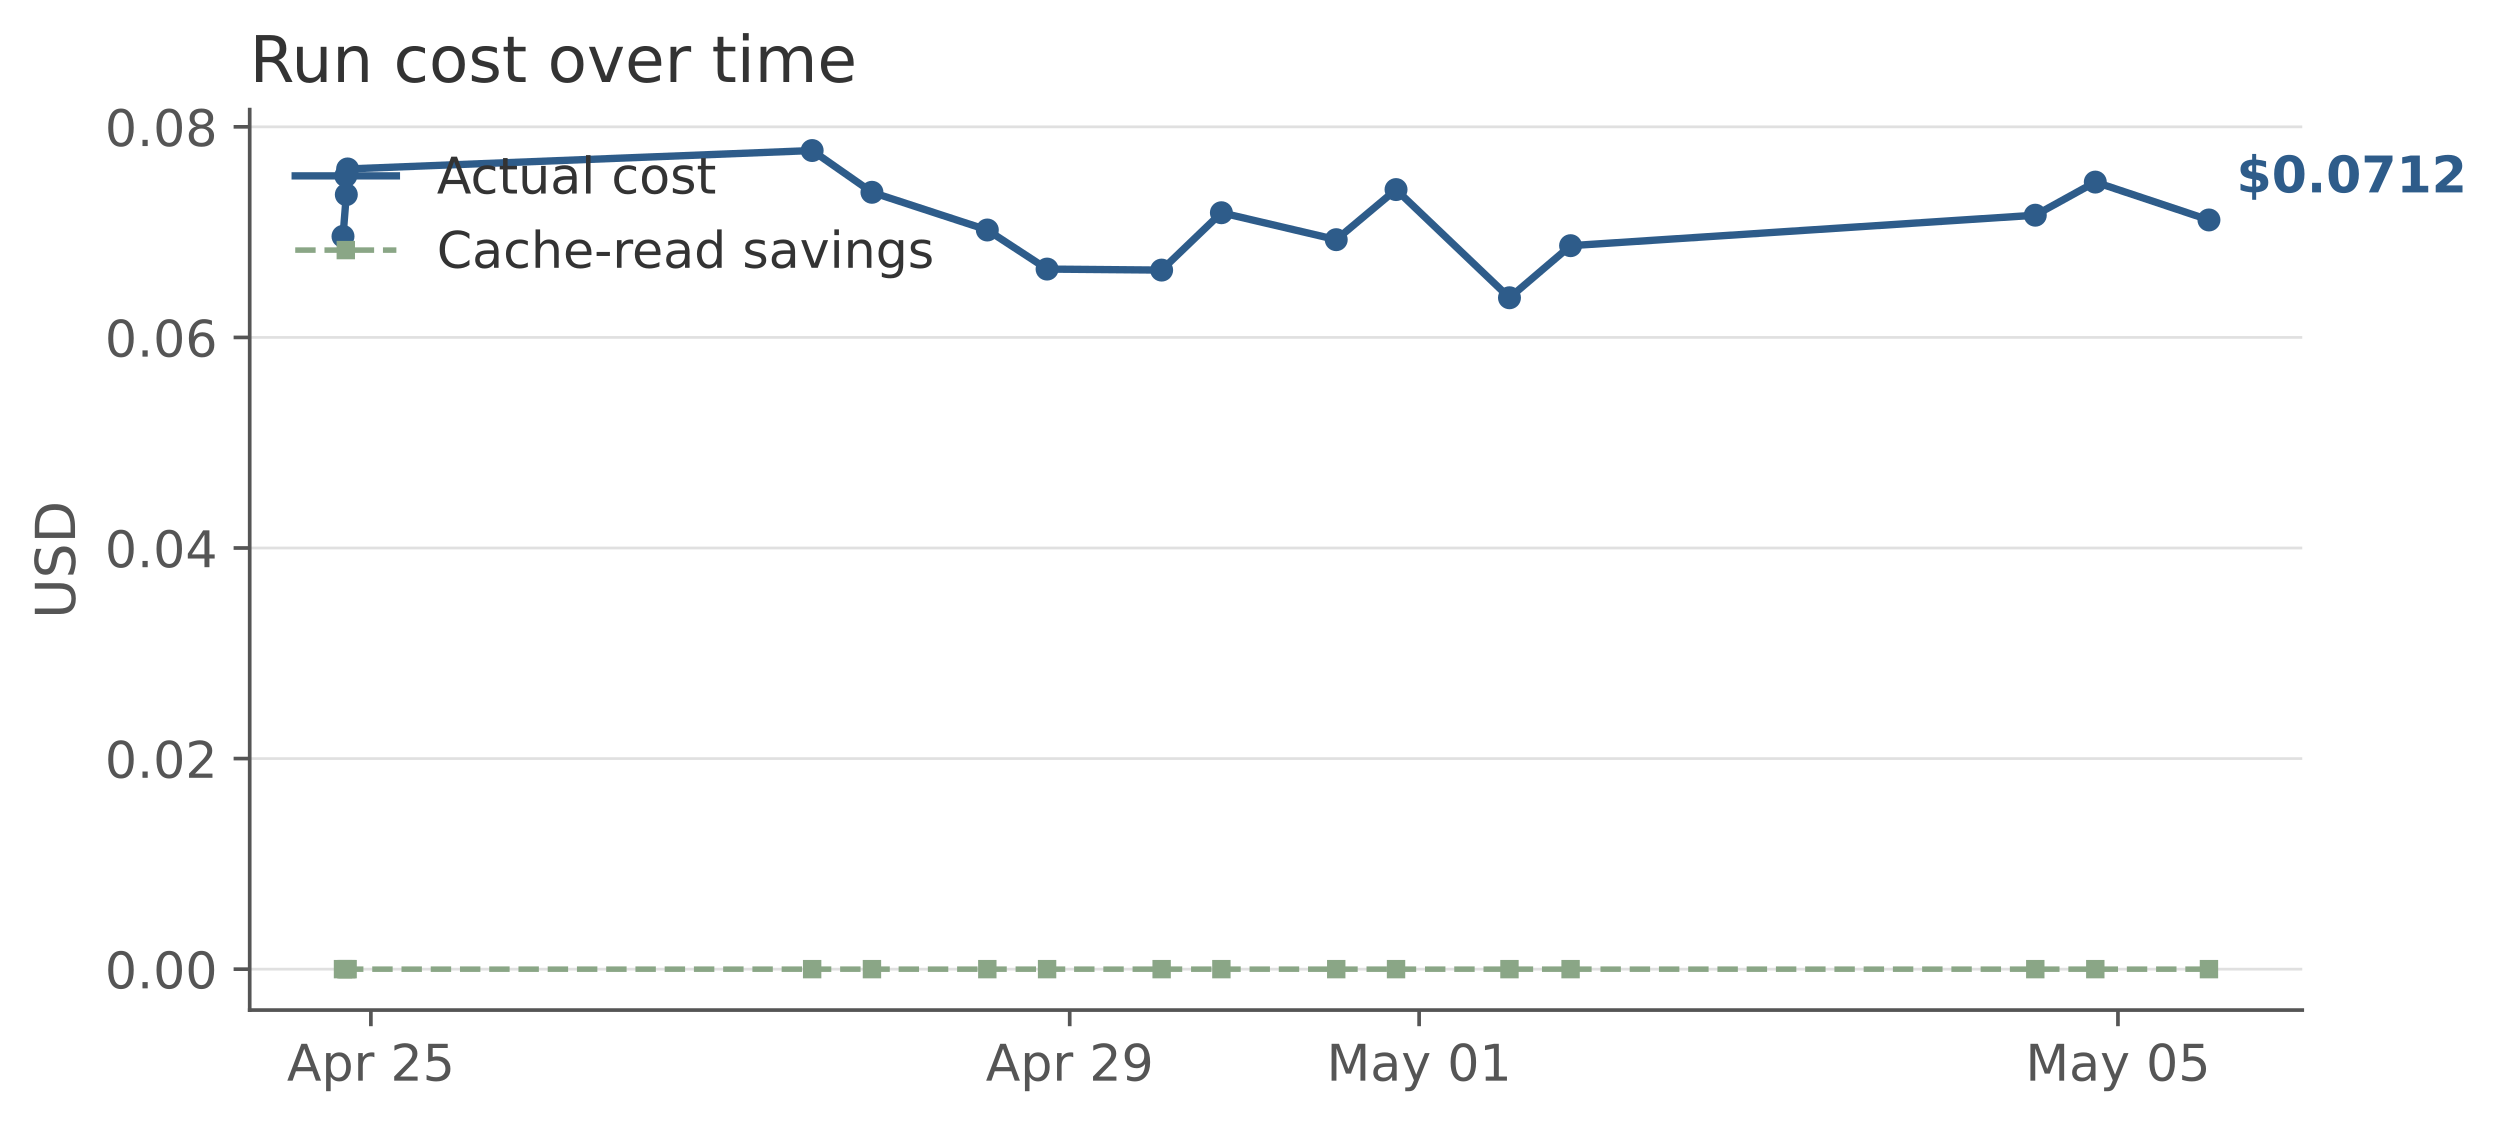
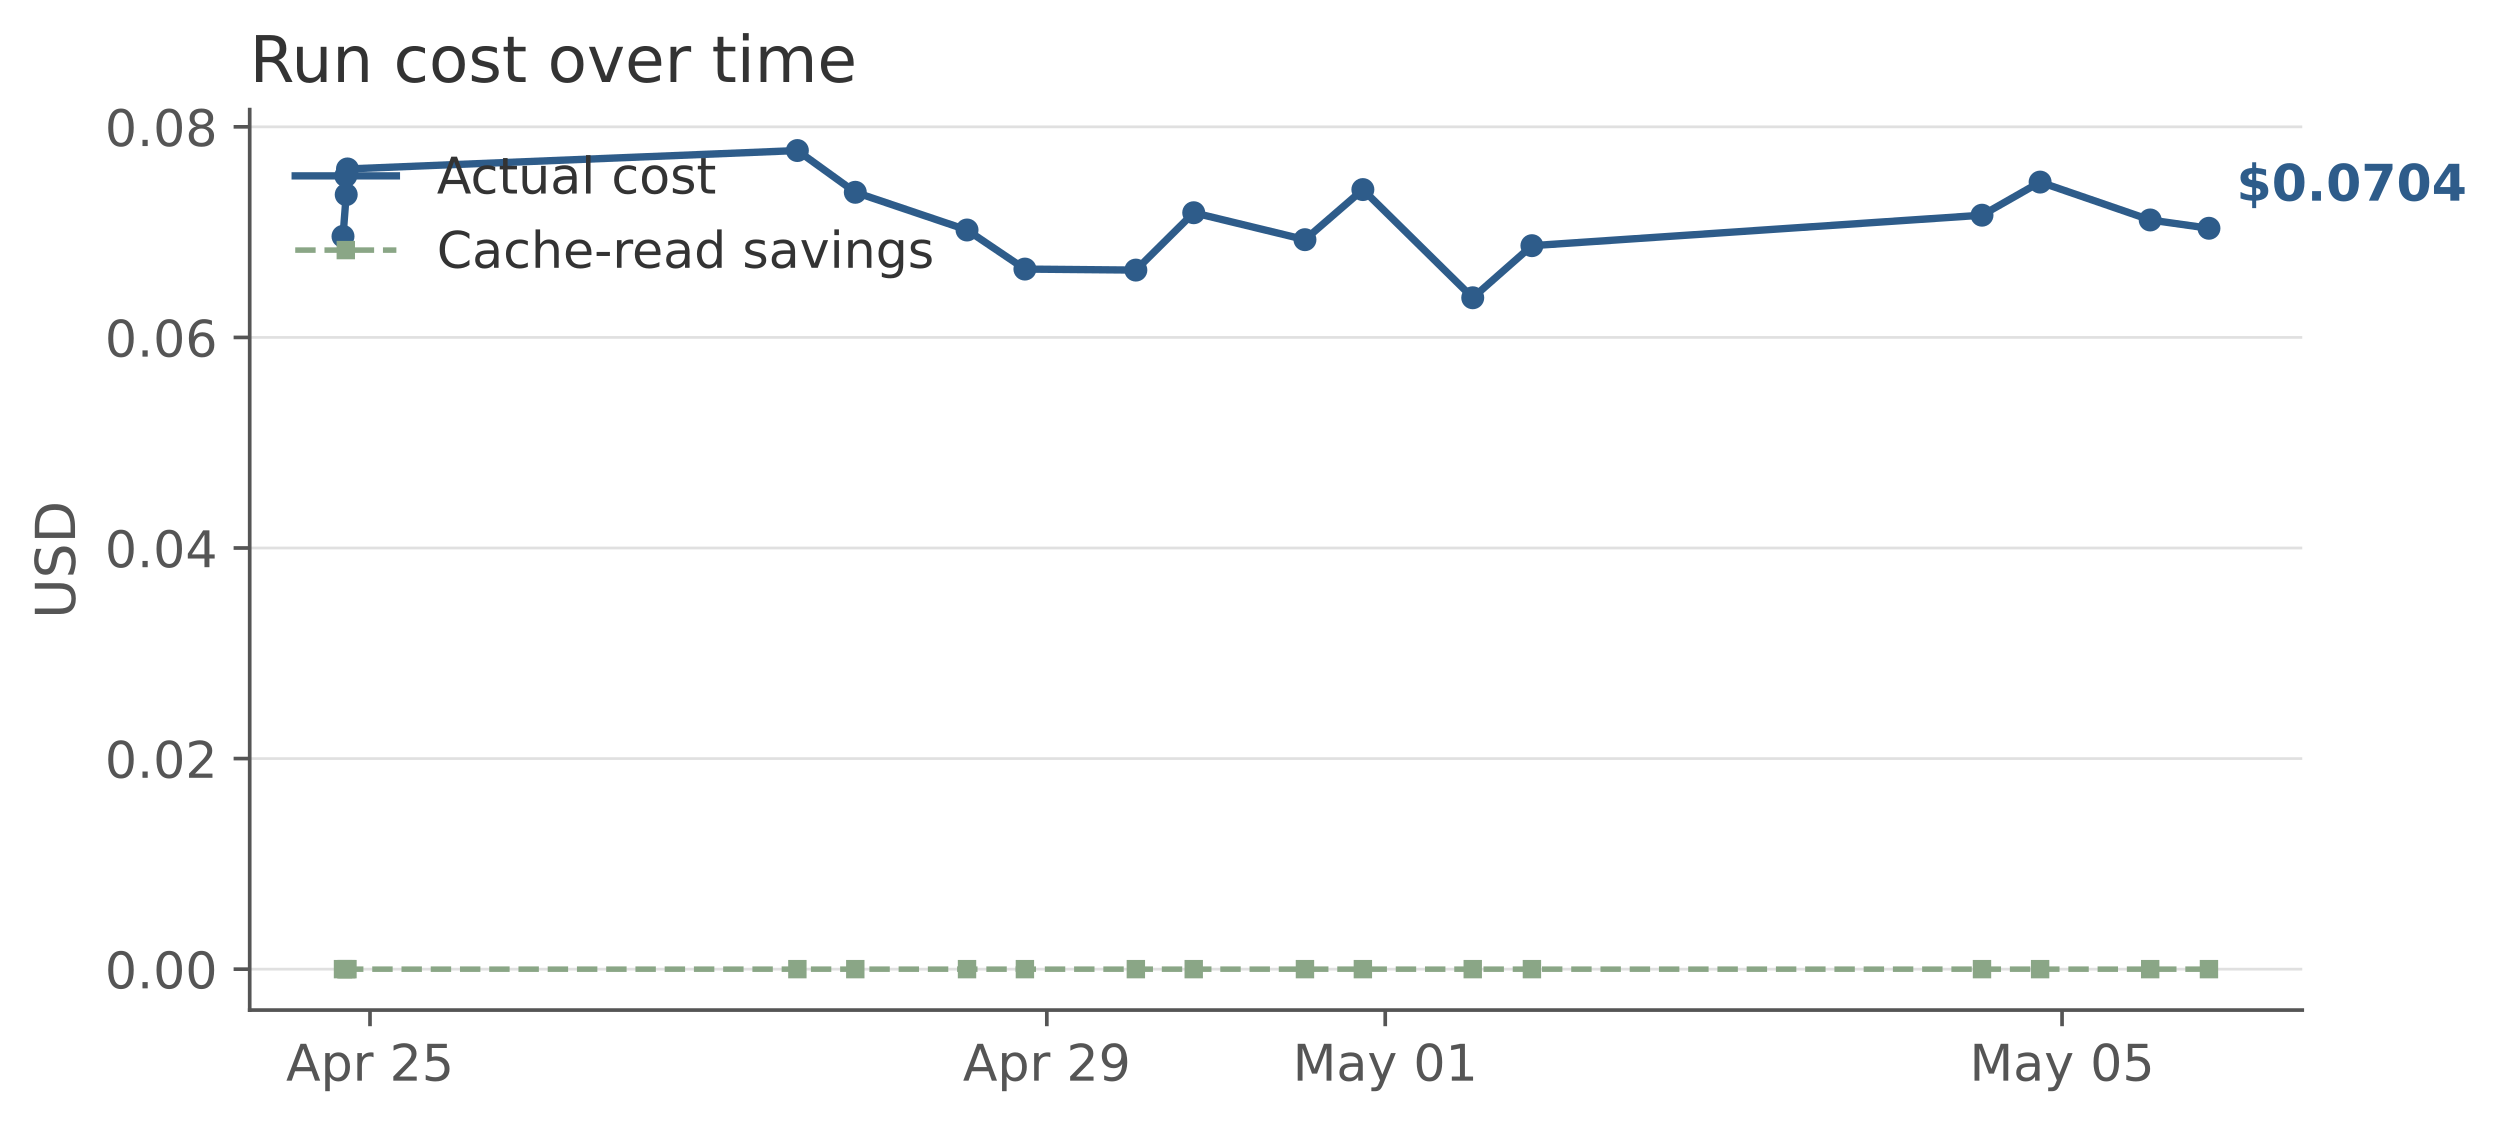
<svg xmlns="http://www.w3.org/2000/svg" xmlns:xlink="http://www.w3.org/1999/xlink" width="543.715pt" height="244.524pt" viewBox="0 0 543.715 244.524" version="1.1">
  <defs>
    <style type="text/css">*{stroke-linejoin: round; stroke-linecap: butt}</style>
  </defs>
  <g id="figure_1">
    <g id="patch_1">
      <path d="M 0 244.524  L 543.715 244.524  L 543.715 0  L 0 0  L 0 244.524  z " style="fill: none; opacity: 0" />
    </g>
    <g id="axes_1">
      <g id="patch_2">
        <path d="M 54.306 219.678  L 500.706 219.678  L 500.706 23.838  L 54.306 23.838  L 54.306 219.678  z " style="fill: none" />
      </g>
      <g id="matplotlib.axis_1">
        <g id="xtick_1">
          <g id="line2d_1">
            <defs>
-               <path id="m49099bdf4f" d="M 0 0  L 0 3.5  " style="stroke: #555555; stroke-width: 0.8" />
+               <path id="mb5773cd882" d="M 0 0  L 0 3.5  " style="stroke: #555555; stroke-width: 0.8" />
            </defs>
            <g>
-               <use xlink:href="#m49099bdf4f" x="80.662" y="219.678" style="fill: #555555; stroke: #555555; stroke-width: 0.8" />
+               <use xlink:href="#mb5773cd882" x="80.471" y="219.678" style="fill: #555555; stroke: #555555; stroke-width: 0.8" />
            </g>
          </g>
          <g id="text_1">
-             <g style="fill: #555555" transform="translate(62.40003 235.0361) scale(0.11 -0.11)">
+             <g style="fill: #555555" transform="translate(62.20903 235.0361) scale(0.11 -0.11)">
              <defs>
                <path id="DejaVuSans-41" d="M 2188 4044  L 1331 1722  L 3047 1722  L 2188 4044  z M 1831 4666  L 2547 4666  L 4325 0  L 3669 0  L 3244 1197  L 1141 1197  L 716 0  L 50 0  L 1831 4666  z " transform="scale(0.015625)" />
                <path id="DejaVuSans-70" d="M 1159 525  L 1159 -1331  L 581 -1331  L 581 3500  L 1159 3500  L 1159 2969  Q 1341 3281 1617 3432  Q 1894 3584 2278 3584  Q 2916 3584 3314 3078  Q 3713 2572 3713 1747  Q 3713 922 3314 415  Q 2916 -91 2278 -91  Q 1894 -91 1617 61  Q 1341 213 1159 525  z M 3116 1747  Q 3116 2381 2855 2742  Q 2594 3103 2138 3103  Q 1681 3103 1420 2742  Q 1159 2381 1159 1747  Q 1159 1113 1420 752  Q 1681 391 2138 391  Q 2594 391 2855 752  Q 3116 1113 3116 1747  z " transform="scale(0.015625)" />
                <path id="DejaVuSans-72" d="M 2631 2963  Q 2534 3019 2420 3045  Q 2306 3072 2169 3072  Q 1681 3072 1420 2755  Q 1159 2438 1159 1844  L 1159 0  L 581 0  L 581 3500  L 1159 3500  L 1159 2956  Q 1341 3275 1631 3429  Q 1922 3584 2338 3584  Q 2397 3584 2469 3576  Q 2541 3569 2628 3553  L 2631 2963  z " transform="scale(0.015625)" />
                <path id="DejaVuSans-20" transform="scale(0.015625)" />
                <path id="DejaVuSans-32" d="M 1228 531  L 3431 531  L 3431 0  L 469 0  L 469 531  Q 828 903 1448 1529  Q 2069 2156 2228 2338  Q 2531 2678 2651 2914  Q 2772 3150 2772 3378  Q 2772 3750 2511 3984  Q 2250 4219 1831 4219  Q 1534 4219 1204 4116  Q 875 4013 500 3803  L 500 4441  Q 881 4594 1212 4672  Q 1544 4750 1819 4750  Q 2544 4750 2975 4387  Q 3406 4025 3406 3419  Q 3406 3131 3298 2873  Q 3191 2616 2906 2266  Q 2828 2175 2409 1742  Q 1991 1309 1228 531  z " transform="scale(0.015625)" />
                <path id="DejaVuSans-35" d="M 691 4666  L 3169 4666  L 3169 4134  L 1269 4134  L 1269 2991  Q 1406 3038 1543 3061  Q 1681 3084 1819 3084  Q 2600 3084 3056 2656  Q 3513 2228 3513 1497  Q 3513 744 3044 326  Q 2575 -91 1722 -91  Q 1428 -91 1123 -41  Q 819 9 494 109  L 494 744  Q 775 591 1075 516  Q 1375 441 1709 441  Q 2250 441 2565 725  Q 2881 1009 2881 1497  Q 2881 1984 2565 2268  Q 2250 2553 1709 2553  Q 1456 2553 1204 2497  Q 953 2441 691 2322  L 691 4666  z " transform="scale(0.015625)" />
              </defs>
              <use xlink:href="#DejaVuSans-41" />
              <use xlink:href="#DejaVuSans-70" transform="translate(68.4082 0)" />
              <use xlink:href="#DejaVuSans-72" transform="translate(131.8848 0)" />
              <use xlink:href="#DejaVuSans-20" transform="translate(172.998 0)" />
              <use xlink:href="#DejaVuSans-32" transform="translate(204.7852 0)" />
              <use xlink:href="#DejaVuSans-35" transform="translate(268.4082 0)" />
            </g>
          </g>
        </g>
        <g id="xtick_2">
          <g id="line2d_2">
            <g>
-               <use xlink:href="#m49099bdf4f" x="232.647" y="219.678" style="fill: #555555; stroke: #555555; stroke-width: 0.8" />
+               <use xlink:href="#mb5773cd882" x="227.67" y="219.678" style="fill: #555555; stroke: #555555; stroke-width: 0.8" />
            </g>
          </g>
          <g id="text_2">
-             <g style="fill: #555555" transform="translate(214.3854 235.0361) scale(0.11 -0.11)">
+             <g style="fill: #555555" transform="translate(209.408 235.0361) scale(0.11 -0.11)">
              <defs>
                <path id="DejaVuSans-39" d="M 703 97  L 703 672  Q 941 559 1184 500  Q 1428 441 1663 441  Q 2288 441 2617 861  Q 2947 1281 2994 2138  Q 2813 1869 2534 1725  Q 2256 1581 1919 1581  Q 1219 1581 811 2004  Q 403 2428 403 3163  Q 403 3881 828 4315  Q 1253 4750 1959 4750  Q 2769 4750 3195 4129  Q 3622 3509 3622 2328  Q 3622 1225 3098 567  Q 2575 -91 1691 -91  Q 1453 -91 1209 -44  Q 966 3 703 97  z M 1959 2075  Q 2384 2075 2632 2365  Q 2881 2656 2881 3163  Q 2881 3666 2632 3958  Q 2384 4250 1959 4250  Q 1534 4250 1286 3958  Q 1038 3666 1038 3163  Q 1038 2656 1286 2365  Q 1534 2075 1959 2075  z " transform="scale(0.015625)" />
              </defs>
              <use xlink:href="#DejaVuSans-41" />
              <use xlink:href="#DejaVuSans-70" transform="translate(68.4082 0)" />
              <use xlink:href="#DejaVuSans-72" transform="translate(131.8848 0)" />
              <use xlink:href="#DejaVuSans-20" transform="translate(172.998 0)" />
              <use xlink:href="#DejaVuSans-32" transform="translate(204.7852 0)" />
              <use xlink:href="#DejaVuSans-39" transform="translate(268.4082 0)" />
            </g>
          </g>
        </g>
        <g id="xtick_3">
          <g id="line2d_3">
            <g>
-               <use xlink:href="#m49099bdf4f" x="308.64" y="219.678" style="fill: #555555; stroke: #555555; stroke-width: 0.8" />
+               <use xlink:href="#mb5773cd882" x="301.269" y="219.678" style="fill: #555555; stroke: #555555; stroke-width: 0.8" />
            </g>
          </g>
          <g id="text_3">
-             <g style="fill: #555555" transform="translate(288.5219 235.0361) scale(0.11 -0.11)">
+             <g style="fill: #555555" transform="translate(281.1513 235.0361) scale(0.11 -0.11)">
              <defs>
                <path id="DejaVuSans-4d" d="M 628 4666  L 1569 4666  L 2759 1491  L 3956 4666  L 4897 4666  L 4897 0  L 4281 0  L 4281 4097  L 3078 897  L 2444 897  L 1241 4097  L 1241 0  L 628 0  L 628 4666  z " transform="scale(0.015625)" />
                <path id="DejaVuSans-61" d="M 2194 1759  Q 1497 1759 1228 1600  Q 959 1441 959 1056  Q 959 750 1161 570  Q 1363 391 1709 391  Q 2188 391 2477 730  Q 2766 1069 2766 1631  L 2766 1759  L 2194 1759  z M 3341 1997  L 3341 0  L 2766 0  L 2766 531  Q 2569 213 2275 61  Q 1981 -91 1556 -91  Q 1019 -91 701 211  Q 384 513 384 1019  Q 384 1609 779 1909  Q 1175 2209 1959 2209  L 2766 2209  L 2766 2266  Q 2766 2663 2505 2880  Q 2244 3097 1772 3097  Q 1472 3097 1187 3025  Q 903 2953 641 2809  L 641 3341  Q 956 3463 1253 3523  Q 1550 3584 1831 3584  Q 2591 3584 2966 3190  Q 3341 2797 3341 1997  z " transform="scale(0.015625)" />
                <path id="DejaVuSans-79" d="M 2059 -325  Q 1816 -950 1584 -1140  Q 1353 -1331 966 -1331  L 506 -1331  L 506 -850  L 844 -850  Q 1081 -850 1212 -737  Q 1344 -625 1503 -206  L 1606 56  L 191 3500  L 800 3500  L 1894 763  L 2988 3500  L 3597 3500  L 2059 -325  z " transform="scale(0.015625)" />
                <path id="DejaVuSans-30" d="M 2034 4250  Q 1547 4250 1301 3770  Q 1056 3291 1056 2328  Q 1056 1369 1301 889  Q 1547 409 2034 409  Q 2525 409 2770 889  Q 3016 1369 3016 2328  Q 3016 3291 2770 3770  Q 2525 4250 2034 4250  z M 2034 4750  Q 2819 4750 3233 4129  Q 3647 3509 3647 2328  Q 3647 1150 3233 529  Q 2819 -91 2034 -91  Q 1250 -91 836 529  Q 422 1150 422 2328  Q 422 3509 836 4129  Q 1250 4750 2034 4750  z " transform="scale(0.015625)" />
                <path id="DejaVuSans-31" d="M 794 531  L 1825 531  L 1825 4091  L 703 3866  L 703 4441  L 1819 4666  L 2450 4666  L 2450 531  L 3481 531  L 3481 0  L 794 0  L 794 531  z " transform="scale(0.015625)" />
              </defs>
              <use xlink:href="#DejaVuSans-4d" />
              <use xlink:href="#DejaVuSans-61" transform="translate(86.2793 0)" />
              <use xlink:href="#DejaVuSans-79" transform="translate(147.5586 0)" />
              <use xlink:href="#DejaVuSans-20" transform="translate(206.7383 0)" />
              <use xlink:href="#DejaVuSans-30" transform="translate(238.5254 0)" />
              <use xlink:href="#DejaVuSans-31" transform="translate(302.1484 0)" />
            </g>
          </g>
        </g>
        <g id="xtick_4">
          <g id="line2d_4">
            <g>
-               <use xlink:href="#m49099bdf4f" x="460.625" y="219.678" style="fill: #555555; stroke: #555555; stroke-width: 0.8" />
+               <use xlink:href="#mb5773cd882" x="448.468" y="219.678" style="fill: #555555; stroke: #555555; stroke-width: 0.8" />
            </g>
          </g>
          <g id="text_4">
-             <g style="fill: #555555" transform="translate(440.5073 235.0361) scale(0.11 -0.11)">
+             <g style="fill: #555555" transform="translate(428.3503 235.0361) scale(0.11 -0.11)">
              <use xlink:href="#DejaVuSans-4d" />
              <use xlink:href="#DejaVuSans-61" transform="translate(86.2793 0)" />
              <use xlink:href="#DejaVuSans-79" transform="translate(147.5586 0)" />
              <use xlink:href="#DejaVuSans-20" transform="translate(206.7383 0)" />
              <use xlink:href="#DejaVuSans-30" transform="translate(238.5254 0)" />
              <use xlink:href="#DejaVuSans-35" transform="translate(302.1484 0)" />
            </g>
          </g>
        </g>
      </g>
      <g id="matplotlib.axis_2">
        <g id="ytick_1">
          <g id="line2d_5">
-             <path d="M 54.306 210.776  L 500.706 210.776  " clip-path="url(#pdf70a6157b)" style="fill: none; stroke: #cccccc; stroke-opacity: 0.6; stroke-width: 0.6; stroke-linecap: square" />
+             <path d="M 54.306 210.776  L 500.706 210.776  " clip-path="url(#pb7c629ad8b)" style="fill: none; stroke: #cccccc; stroke-opacity: 0.6; stroke-width: 0.6; stroke-linecap: square" />
          </g>
          <g id="line2d_6">
            <defs>
-               <path id="md35706216c" d="M 0 0  L -3.5 0  " style="stroke: #555555; stroke-width: 0.8" />
+               <path id="me3d4d3292d" d="M 0 0  L -3.5 0  " style="stroke: #555555; stroke-width: 0.8" />
            </defs>
            <g>
-               <use xlink:href="#md35706216c" x="54.306" y="210.776" style="fill: #555555; stroke: #555555; stroke-width: 0.8" />
+               <use xlink:href="#me3d4d3292d" x="54.306" y="210.776" style="fill: #555555; stroke: #555555; stroke-width: 0.8" />
            </g>
          </g>
          <g id="text_5">
            <g style="fill: #555555" transform="translate(22.81375 214.9551) scale(0.11 -0.11)">
              <defs>
                <path id="DejaVuSans-2e" d="M 684 794  L 1344 794  L 1344 0  L 684 0  L 684 794  z " transform="scale(0.015625)" />
              </defs>
              <use xlink:href="#DejaVuSans-30" />
              <use xlink:href="#DejaVuSans-2e" transform="translate(63.62305 0)" />
              <use xlink:href="#DejaVuSans-30" transform="translate(95.41016 0)" />
              <use xlink:href="#DejaVuSans-30" transform="translate(159.0332 0)" />
            </g>
          </g>
        </g>
        <g id="ytick_2">
          <g id="line2d_7">
-             <path d="M 54.306 164.979  L 500.706 164.979  " clip-path="url(#pdf70a6157b)" style="fill: none; stroke: #cccccc; stroke-opacity: 0.6; stroke-width: 0.6; stroke-linecap: square" />
+             <path d="M 54.306 164.979  L 500.706 164.979  " clip-path="url(#pb7c629ad8b)" style="fill: none; stroke: #cccccc; stroke-opacity: 0.6; stroke-width: 0.6; stroke-linecap: square" />
          </g>
          <g id="line2d_8">
            <g>
-               <use xlink:href="#md35706216c" x="54.306" y="164.979" style="fill: #555555; stroke: #555555; stroke-width: 0.8" />
+               <use xlink:href="#me3d4d3292d" x="54.306" y="164.979" style="fill: #555555; stroke: #555555; stroke-width: 0.8" />
            </g>
          </g>
          <g id="text_6">
            <g style="fill: #555555" transform="translate(22.81375 169.158) scale(0.11 -0.11)">
              <use xlink:href="#DejaVuSans-30" />
              <use xlink:href="#DejaVuSans-2e" transform="translate(63.62305 0)" />
              <use xlink:href="#DejaVuSans-30" transform="translate(95.41016 0)" />
              <use xlink:href="#DejaVuSans-32" transform="translate(159.0332 0)" />
            </g>
          </g>
        </g>
        <g id="ytick_3">
          <g id="line2d_9">
-             <path d="M 54.306 119.182  L 500.706 119.182  " clip-path="url(#pdf70a6157b)" style="fill: none; stroke: #cccccc; stroke-opacity: 0.6; stroke-width: 0.6; stroke-linecap: square" />
+             <path d="M 54.306 119.182  L 500.706 119.182  " clip-path="url(#pb7c629ad8b)" style="fill: none; stroke: #cccccc; stroke-opacity: 0.6; stroke-width: 0.6; stroke-linecap: square" />
          </g>
          <g id="line2d_10">
            <g>
-               <use xlink:href="#md35706216c" x="54.306" y="119.182" style="fill: #555555; stroke: #555555; stroke-width: 0.8" />
+               <use xlink:href="#me3d4d3292d" x="54.306" y="119.182" style="fill: #555555; stroke: #555555; stroke-width: 0.8" />
            </g>
          </g>
          <g id="text_7">
            <g style="fill: #555555" transform="translate(22.81375 123.3609) scale(0.11 -0.11)">
              <defs>
                <path id="DejaVuSans-34" d="M 2419 4116  L 825 1625  L 2419 1625  L 2419 4116  z M 2253 4666  L 3047 4666  L 3047 1625  L 3713 1625  L 3713 1100  L 3047 1100  L 3047 0  L 2419 0  L 2419 1100  L 313 1100  L 313 1709  L 2253 4666  z " transform="scale(0.015625)" />
              </defs>
              <use xlink:href="#DejaVuSans-30" />
              <use xlink:href="#DejaVuSans-2e" transform="translate(63.62305 0)" />
              <use xlink:href="#DejaVuSans-30" transform="translate(95.41016 0)" />
              <use xlink:href="#DejaVuSans-34" transform="translate(159.0332 0)" />
            </g>
          </g>
        </g>
        <g id="ytick_4">
          <g id="line2d_11">
-             <path d="M 54.306 73.385  L 500.706 73.385  " clip-path="url(#pdf70a6157b)" style="fill: none; stroke: #cccccc; stroke-opacity: 0.6; stroke-width: 0.6; stroke-linecap: square" />
+             <path d="M 54.306 73.385  L 500.706 73.385  " clip-path="url(#pb7c629ad8b)" style="fill: none; stroke: #cccccc; stroke-opacity: 0.6; stroke-width: 0.6; stroke-linecap: square" />
          </g>
          <g id="line2d_12">
            <g>
-               <use xlink:href="#md35706216c" x="54.306" y="73.385" style="fill: #555555; stroke: #555555; stroke-width: 0.8" />
+               <use xlink:href="#me3d4d3292d" x="54.306" y="73.385" style="fill: #555555; stroke: #555555; stroke-width: 0.8" />
            </g>
          </g>
          <g id="text_8">
            <g style="fill: #555555" transform="translate(22.81375 77.56373) scale(0.11 -0.11)">
              <defs>
                <path id="DejaVuSans-36" d="M 2113 2584  Q 1688 2584 1439 2293  Q 1191 2003 1191 1497  Q 1191 994 1439 701  Q 1688 409 2113 409  Q 2538 409 2786 701  Q 3034 994 3034 1497  Q 3034 2003 2786 2293  Q 2538 2584 2113 2584  z M 3366 4563  L 3366 3988  Q 3128 4100 2886 4159  Q 2644 4219 2406 4219  Q 1781 4219 1451 3797  Q 1122 3375 1075 2522  Q 1259 2794 1537 2939  Q 1816 3084 2150 3084  Q 2853 3084 3261 2657  Q 3669 2231 3669 1497  Q 3669 778 3244 343  Q 2819 -91 2113 -91  Q 1303 -91 875 529  Q 447 1150 447 2328  Q 447 3434 972 4092  Q 1497 4750 2381 4750  Q 2619 4750 2861 4703  Q 3103 4656 3366 4563  z " transform="scale(0.015625)" />
              </defs>
              <use xlink:href="#DejaVuSans-30" />
              <use xlink:href="#DejaVuSans-2e" transform="translate(63.62305 0)" />
              <use xlink:href="#DejaVuSans-30" transform="translate(95.41016 0)" />
              <use xlink:href="#DejaVuSans-36" transform="translate(159.0332 0)" />
            </g>
          </g>
        </g>
        <g id="ytick_5">
          <g id="line2d_13">
-             <path d="M 54.306 27.587  L 500.706 27.587  " clip-path="url(#pdf70a6157b)" style="fill: none; stroke: #cccccc; stroke-opacity: 0.6; stroke-width: 0.6; stroke-linecap: square" />
+             <path d="M 54.306 27.587  L 500.706 27.587  " clip-path="url(#pb7c629ad8b)" style="fill: none; stroke: #cccccc; stroke-opacity: 0.6; stroke-width: 0.6; stroke-linecap: square" />
          </g>
          <g id="line2d_14">
            <g>
-               <use xlink:href="#md35706216c" x="54.306" y="27.587" style="fill: #555555; stroke: #555555; stroke-width: 0.8" />
+               <use xlink:href="#me3d4d3292d" x="54.306" y="27.587" style="fill: #555555; stroke: #555555; stroke-width: 0.8" />
            </g>
          </g>
          <g id="text_9">
            <g style="fill: #555555" transform="translate(22.81375 31.76659) scale(0.11 -0.11)">
              <defs>
                <path id="DejaVuSans-38" d="M 2034 2216  Q 1584 2216 1326 1975  Q 1069 1734 1069 1313  Q 1069 891 1326 650  Q 1584 409 2034 409  Q 2484 409 2743 651  Q 3003 894 3003 1313  Q 3003 1734 2745 1975  Q 2488 2216 2034 2216  z M 1403 2484  Q 997 2584 770 2862  Q 544 3141 544 3541  Q 544 4100 942 4425  Q 1341 4750 2034 4750  Q 2731 4750 3128 4425  Q 3525 4100 3525 3541  Q 3525 3141 3298 2862  Q 3072 2584 2669 2484  Q 3125 2378 3379 2068  Q 3634 1759 3634 1313  Q 3634 634 3220 271  Q 2806 -91 2034 -91  Q 1263 -91 848 271  Q 434 634 434 1313  Q 434 1759 690 2068  Q 947 2378 1403 2484  z M 1172 3481  Q 1172 3119 1398 2916  Q 1625 2713 2034 2713  Q 2441 2713 2670 2916  Q 2900 3119 2900 3481  Q 2900 3844 2670 4047  Q 2441 4250 2034 4250  Q 1625 4250 1398 4047  Q 1172 3844 1172 3481  z " transform="scale(0.015625)" />
              </defs>
              <use xlink:href="#DejaVuSans-30" />
              <use xlink:href="#DejaVuSans-2e" transform="translate(63.62305 0)" />
              <use xlink:href="#DejaVuSans-30" transform="translate(95.41016 0)" />
              <use xlink:href="#DejaVuSans-38" transform="translate(159.0332 0)" />
            </g>
          </g>
        </g>
        <g id="text_10">
          <g style="fill: #555555" transform="translate(16.31812 134.5781) rotate(-90) scale(0.12 -0.12)">
            <defs>
              <path id="DejaVuSans-55" d="M 556 4666  L 1191 4666  L 1191 1831  Q 1191 1081 1462 751  Q 1734 422 2344 422  Q 2950 422 3222 751  Q 3494 1081 3494 1831  L 3494 4666  L 4128 4666  L 4128 1753  Q 4128 841 3676 375  Q 3225 -91 2344 -91  Q 1459 -91 1007 375  Q 556 841 556 1753  L 556 4666  z " transform="scale(0.015625)" />
              <path id="DejaVuSans-53" d="M 3425 4513  L 3425 3897  Q 3066 4069 2747 4153  Q 2428 4238 2131 4238  Q 1616 4238 1336 4038  Q 1056 3838 1056 3469  Q 1056 3159 1242 3001  Q 1428 2844 1947 2747  L 2328 2669  Q 3034 2534 3370 2195  Q 3706 1856 3706 1288  Q 3706 609 3251 259  Q 2797 -91 1919 -91  Q 1588 -91 1214 -16  Q 841 59 441 206  L 441 856  Q 825 641 1194 531  Q 1563 422 1919 422  Q 2459 422 2753 634  Q 3047 847 3047 1241  Q 3047 1584 2836 1778  Q 2625 1972 2144 2069  L 1759 2144  Q 1053 2284 737 2584  Q 422 2884 422 3419  Q 422 4038 858 4394  Q 1294 4750 2059 4750  Q 2388 4750 2728 4690  Q 3069 4631 3425 4513  z " transform="scale(0.015625)" />
              <path id="DejaVuSans-44" d="M 1259 4147  L 1259 519  L 2022 519  Q 2988 519 3436 956  Q 3884 1394 3884 2338  Q 3884 3275 3436 3711  Q 2988 4147 2022 4147  L 1259 4147  z M 628 4666  L 1925 4666  Q 3281 4666 3915 4102  Q 4550 3538 4550 2338  Q 4550 1131 3912 565  Q 3275 0 1925 0  L 628 0  L 628 4666  z " transform="scale(0.015625)" />
            </defs>
            <use xlink:href="#DejaVuSans-55" />
            <use xlink:href="#DejaVuSans-53" transform="translate(73.19336 0)" />
            <use xlink:href="#DejaVuSans-44" transform="translate(136.6699 0)" />
          </g>
        </g>
      </g>
      <g id="line2d_15">
-         <path d="M 74.597 51.404  L 75.319 42.33  L 75.602 36.745  L 176.631 32.74  L 189.637 41.821  L 214.727 50.023  L 227.725 58.521  L 252.639 58.741  L 265.635 46.266  L 290.612 52.126  L 303.618 41.23  L 328.289 64.759  L 341.579 53.431  L 442.646 46.802  L 455.698 39.602  L 480.415 47.839  " clip-path="url(#pdf70a6157b)" style="fill: none; stroke: #2e5c8a; stroke-width: 1.6; stroke-linecap: square" />
+         <path d="M 74.597 51.404  L 75.296 42.33  L 75.57 36.745  L 173.418 32.74  L 186.014 41.821  L 210.314 50.023  L 222.903 58.521  L 247.032 58.741  L 259.619 46.266  L 283.809 52.126  L 296.405 41.23  L 320.3 64.759  L 333.171 53.431  L 431.056 46.802  L 443.696 39.602  L 467.635 47.839  L 480.415 49.646  " clip-path="url(#pb7c629ad8b)" style="fill: none; stroke: #2e5c8a; stroke-width: 1.6; stroke-linecap: square" />
        <defs>
-           <path id="m5de4afb6b9" d="M 0 2  C 0.53 2 1.039 1.789 1.414 1.414  C 1.789 1.039 2 0.53 2 0  C 2 -0.53 1.789 -1.039 1.414 -1.414  C 1.039 -1.789 0.53 -2 0 -2  C -0.53 -2 -1.039 -1.789 -1.414 -1.414  C -1.789 -1.039 -2 -0.53 -2 0  C -2 0.53 -1.789 1.039 -1.414 1.414  C -1.039 1.789 -0.53 2 0 2  z " style="stroke: #2e5c8a" />
+           <path id="ma11b923244" d="M 0 2  C 0.53 2 1.039 1.789 1.414 1.414  C 1.789 1.039 2 0.53 2 0  C 2 -0.53 1.789 -1.039 1.414 -1.414  C 1.039 -1.789 0.53 -2 0 -2  C -0.53 -2 -1.039 -1.789 -1.414 -1.414  C -1.789 -1.039 -2 -0.53 -2 0  C -2 0.53 -1.789 1.039 -1.414 1.414  C -1.039 1.789 -0.53 2 0 2  z " style="stroke: #2e5c8a" />
        </defs>
-         <g clip-path="url(#pdf70a6157b)">
-           <use xlink:href="#m5de4afb6b9" x="74.597" y="51.404" style="fill: #2e5c8a; stroke: #2e5c8a" />
-           <use xlink:href="#m5de4afb6b9" x="75.319" y="42.33" style="fill: #2e5c8a; stroke: #2e5c8a" />
-           <use xlink:href="#m5de4afb6b9" x="75.602" y="36.745" style="fill: #2e5c8a; stroke: #2e5c8a" />
-           <use xlink:href="#m5de4afb6b9" x="176.631" y="32.74" style="fill: #2e5c8a; stroke: #2e5c8a" />
-           <use xlink:href="#m5de4afb6b9" x="189.637" y="41.821" style="fill: #2e5c8a; stroke: #2e5c8a" />
-           <use xlink:href="#m5de4afb6b9" x="214.727" y="50.023" style="fill: #2e5c8a; stroke: #2e5c8a" />
-           <use xlink:href="#m5de4afb6b9" x="227.725" y="58.521" style="fill: #2e5c8a; stroke: #2e5c8a" />
-           <use xlink:href="#m5de4afb6b9" x="252.639" y="58.741" style="fill: #2e5c8a; stroke: #2e5c8a" />
-           <use xlink:href="#m5de4afb6b9" x="265.635" y="46.266" style="fill: #2e5c8a; stroke: #2e5c8a" />
-           <use xlink:href="#m5de4afb6b9" x="290.612" y="52.126" style="fill: #2e5c8a; stroke: #2e5c8a" />
-           <use xlink:href="#m5de4afb6b9" x="303.618" y="41.23" style="fill: #2e5c8a; stroke: #2e5c8a" />
-           <use xlink:href="#m5de4afb6b9" x="328.289" y="64.759" style="fill: #2e5c8a; stroke: #2e5c8a" />
-           <use xlink:href="#m5de4afb6b9" x="341.579" y="53.431" style="fill: #2e5c8a; stroke: #2e5c8a" />
-           <use xlink:href="#m5de4afb6b9" x="442.646" y="46.802" style="fill: #2e5c8a; stroke: #2e5c8a" />
-           <use xlink:href="#m5de4afb6b9" x="455.698" y="39.602" style="fill: #2e5c8a; stroke: #2e5c8a" />
-           <use xlink:href="#m5de4afb6b9" x="480.415" y="47.839" style="fill: #2e5c8a; stroke: #2e5c8a" />
+         <g clip-path="url(#pb7c629ad8b)">
+           <use xlink:href="#ma11b923244" x="74.597" y="51.404" style="fill: #2e5c8a; stroke: #2e5c8a" />
+           <use xlink:href="#ma11b923244" x="75.296" y="42.33" style="fill: #2e5c8a; stroke: #2e5c8a" />
+           <use xlink:href="#ma11b923244" x="75.57" y="36.745" style="fill: #2e5c8a; stroke: #2e5c8a" />
+           <use xlink:href="#ma11b923244" x="173.418" y="32.74" style="fill: #2e5c8a; stroke: #2e5c8a" />
+           <use xlink:href="#ma11b923244" x="186.014" y="41.821" style="fill: #2e5c8a; stroke: #2e5c8a" />
+           <use xlink:href="#ma11b923244" x="210.314" y="50.023" style="fill: #2e5c8a; stroke: #2e5c8a" />
+           <use xlink:href="#ma11b923244" x="222.903" y="58.521" style="fill: #2e5c8a; stroke: #2e5c8a" />
+           <use xlink:href="#ma11b923244" x="247.032" y="58.741" style="fill: #2e5c8a; stroke: #2e5c8a" />
+           <use xlink:href="#ma11b923244" x="259.619" y="46.266" style="fill: #2e5c8a; stroke: #2e5c8a" />
+           <use xlink:href="#ma11b923244" x="283.809" y="52.126" style="fill: #2e5c8a; stroke: #2e5c8a" />
+           <use xlink:href="#ma11b923244" x="296.405" y="41.23" style="fill: #2e5c8a; stroke: #2e5c8a" />
+           <use xlink:href="#ma11b923244" x="320.3" y="64.759" style="fill: #2e5c8a; stroke: #2e5c8a" />
+           <use xlink:href="#ma11b923244" x="333.171" y="53.431" style="fill: #2e5c8a; stroke: #2e5c8a" />
+           <use xlink:href="#ma11b923244" x="431.056" y="46.802" style="fill: #2e5c8a; stroke: #2e5c8a" />
+           <use xlink:href="#ma11b923244" x="443.696" y="39.602" style="fill: #2e5c8a; stroke: #2e5c8a" />
+           <use xlink:href="#ma11b923244" x="467.635" y="47.839" style="fill: #2e5c8a; stroke: #2e5c8a" />
+           <use xlink:href="#ma11b923244" x="480.415" y="49.646" style="fill: #2e5c8a; stroke: #2e5c8a" />
        </g>
      </g>
      <g id="line2d_16">
-         <path d="M 74.597 210.776  L 75.319 210.776  L 75.602 210.776  L 176.631 210.776  L 189.637 210.776  L 214.727 210.776  L 227.725 210.776  L 252.639 210.776  L 265.635 210.776  L 290.612 210.776  L 303.618 210.776  L 328.289 210.776  L 341.579 210.776  L 442.646 210.776  L 455.698 210.776  L 480.415 210.776  " clip-path="url(#pdf70a6157b)" style="fill: none; stroke-dasharray: 4.44,1.92; stroke-dashoffset: 0; stroke: #8aa686; stroke-width: 1.2" />
+         <path d="M 74.597 210.776  L 75.296 210.776  L 75.57 210.776  L 173.418 210.776  L 186.014 210.776  L 210.314 210.776  L 222.903 210.776  L 247.032 210.776  L 259.619 210.776  L 283.809 210.776  L 296.405 210.776  L 320.3 210.776  L 333.171 210.776  L 431.056 210.776  L 443.696 210.776  L 467.635 210.776  L 480.415 210.776  " clip-path="url(#pb7c629ad8b)" style="fill: none; stroke-dasharray: 4.44,1.92; stroke-dashoffset: 0; stroke: #8aa686; stroke-width: 1.2" />
        <defs>
-           <path id="md04f4247a0" d="M -1.5 1.5  L 1.5 1.5  L 1.5 -1.5  L -1.5 -1.5  z " style="stroke: #8aa686; stroke-linejoin: miter" />
+           <path id="mc243b1b580" d="M -1.5 1.5  L 1.5 1.5  L 1.5 -1.5  L -1.5 -1.5  z " style="stroke: #8aa686; stroke-linejoin: miter" />
        </defs>
-         <g clip-path="url(#pdf70a6157b)">
-           <use xlink:href="#md04f4247a0" x="74.597" y="210.776" style="fill: #8aa686; stroke: #8aa686; stroke-linejoin: miter" />
-           <use xlink:href="#md04f4247a0" x="75.319" y="210.776" style="fill: #8aa686; stroke: #8aa686; stroke-linejoin: miter" />
-           <use xlink:href="#md04f4247a0" x="75.602" y="210.776" style="fill: #8aa686; stroke: #8aa686; stroke-linejoin: miter" />
-           <use xlink:href="#md04f4247a0" x="176.631" y="210.776" style="fill: #8aa686; stroke: #8aa686; stroke-linejoin: miter" />
-           <use xlink:href="#md04f4247a0" x="189.637" y="210.776" style="fill: #8aa686; stroke: #8aa686; stroke-linejoin: miter" />
-           <use xlink:href="#md04f4247a0" x="214.727" y="210.776" style="fill: #8aa686; stroke: #8aa686; stroke-linejoin: miter" />
-           <use xlink:href="#md04f4247a0" x="227.725" y="210.776" style="fill: #8aa686; stroke: #8aa686; stroke-linejoin: miter" />
-           <use xlink:href="#md04f4247a0" x="252.639" y="210.776" style="fill: #8aa686; stroke: #8aa686; stroke-linejoin: miter" />
-           <use xlink:href="#md04f4247a0" x="265.635" y="210.776" style="fill: #8aa686; stroke: #8aa686; stroke-linejoin: miter" />
-           <use xlink:href="#md04f4247a0" x="290.612" y="210.776" style="fill: #8aa686; stroke: #8aa686; stroke-linejoin: miter" />
-           <use xlink:href="#md04f4247a0" x="303.618" y="210.776" style="fill: #8aa686; stroke: #8aa686; stroke-linejoin: miter" />
-           <use xlink:href="#md04f4247a0" x="328.289" y="210.776" style="fill: #8aa686; stroke: #8aa686; stroke-linejoin: miter" />
-           <use xlink:href="#md04f4247a0" x="341.579" y="210.776" style="fill: #8aa686; stroke: #8aa686; stroke-linejoin: miter" />
-           <use xlink:href="#md04f4247a0" x="442.646" y="210.776" style="fill: #8aa686; stroke: #8aa686; stroke-linejoin: miter" />
-           <use xlink:href="#md04f4247a0" x="455.698" y="210.776" style="fill: #8aa686; stroke: #8aa686; stroke-linejoin: miter" />
-           <use xlink:href="#md04f4247a0" x="480.415" y="210.776" style="fill: #8aa686; stroke: #8aa686; stroke-linejoin: miter" />
+         <g clip-path="url(#pb7c629ad8b)">
+           <use xlink:href="#mc243b1b580" x="74.597" y="210.776" style="fill: #8aa686; stroke: #8aa686; stroke-linejoin: miter" />
+           <use xlink:href="#mc243b1b580" x="75.296" y="210.776" style="fill: #8aa686; stroke: #8aa686; stroke-linejoin: miter" />
+           <use xlink:href="#mc243b1b580" x="75.57" y="210.776" style="fill: #8aa686; stroke: #8aa686; stroke-linejoin: miter" />
+           <use xlink:href="#mc243b1b580" x="173.418" y="210.776" style="fill: #8aa686; stroke: #8aa686; stroke-linejoin: miter" />
+           <use xlink:href="#mc243b1b580" x="186.014" y="210.776" style="fill: #8aa686; stroke: #8aa686; stroke-linejoin: miter" />
+           <use xlink:href="#mc243b1b580" x="210.314" y="210.776" style="fill: #8aa686; stroke: #8aa686; stroke-linejoin: miter" />
+           <use xlink:href="#mc243b1b580" x="222.903" y="210.776" style="fill: #8aa686; stroke: #8aa686; stroke-linejoin: miter" />
+           <use xlink:href="#mc243b1b580" x="247.032" y="210.776" style="fill: #8aa686; stroke: #8aa686; stroke-linejoin: miter" />
+           <use xlink:href="#mc243b1b580" x="259.619" y="210.776" style="fill: #8aa686; stroke: #8aa686; stroke-linejoin: miter" />
+           <use xlink:href="#mc243b1b580" x="283.809" y="210.776" style="fill: #8aa686; stroke: #8aa686; stroke-linejoin: miter" />
+           <use xlink:href="#mc243b1b580" x="296.405" y="210.776" style="fill: #8aa686; stroke: #8aa686; stroke-linejoin: miter" />
+           <use xlink:href="#mc243b1b580" x="320.3" y="210.776" style="fill: #8aa686; stroke: #8aa686; stroke-linejoin: miter" />
+           <use xlink:href="#mc243b1b580" x="333.171" y="210.776" style="fill: #8aa686; stroke: #8aa686; stroke-linejoin: miter" />
+           <use xlink:href="#mc243b1b580" x="431.056" y="210.776" style="fill: #8aa686; stroke: #8aa686; stroke-linejoin: miter" />
+           <use xlink:href="#mc243b1b580" x="443.696" y="210.776" style="fill: #8aa686; stroke: #8aa686; stroke-linejoin: miter" />
+           <use xlink:href="#mc243b1b580" x="467.635" y="210.776" style="fill: #8aa686; stroke: #8aa686; stroke-linejoin: miter" />
+           <use xlink:href="#mc243b1b580" x="480.415" y="210.776" style="fill: #8aa686; stroke: #8aa686; stroke-linejoin: miter" />
        </g>
      </g>
      <g id="patch_3">
        <path d="M 54.306 219.678  L 54.306 23.838  " style="fill: none; stroke: #555555; stroke-width: 0.8; stroke-linejoin: miter; stroke-linecap: square" />
      </g>
      <g id="patch_4">
        <path d="M 54.306 219.678  L 500.706 219.678  " style="fill: none; stroke: #555555; stroke-width: 0.8; stroke-linejoin: miter; stroke-linecap: square" />
      </g>
      <g id="text_11">
-         <g style="fill: #2e5c8a" transform="translate(486.415 41.83895) scale(0.11 -0.11)">
+         <g style="fill: #2e5c8a" transform="translate(486.415 43.64564) scale(0.11 -0.11)">
          <defs>
            <path id="DejaVuSans-Bold-24" d="M 2484 -941  L 1978 -941  L 1975 0  Q 1584 16 1218 87  Q 853 159 506 288  L 506 1106  Q 866 922 1233 823  Q 1600 725 1978 713  L 1978 1684  L 1875 1703  Q 1128 1834 814 2115  Q 500 2397 500 2925  Q 500 3484 883 3798  Q 1266 4113 1975 4141  L 1978 4863  L 2484 4863  L 2484 4153  Q 2797 4128 3109 4075  Q 3422 4022 3738 3938  L 3738 3144  Q 3425 3275 3112 3348  Q 2800 3422 2484 3438  L 2484 2541  L 2584 2522  Q 3378 2397 3698 2105  Q 4019 1813 4019 1241  Q 4019 666 3637 358  Q 3256 50 2484 6  L 2484 -941  z M 1978 2613  L 1978 3428  Q 1756 3416 1623 3308  Q 1491 3200 1491 3034  Q 1491 2850 1612 2745  Q 1734 2641 1978 2613  z M 2484 1594  L 2484 725  Q 2756 728 2892 831  Q 3028 934 3028 1141  Q 3028 1353 2903 1458  Q 2778 1563 2484 1594  z " transform="scale(0.015625)" />
            <path id="DejaVuSans-Bold-30" d="M 2944 2338  Q 2944 3213 2780 3570  Q 2616 3928 2228 3928  Q 1841 3928 1675 3570  Q 1509 3213 1509 2338  Q 1509 1453 1675 1090  Q 1841 728 2228 728  Q 2613 728 2778 1090  Q 2944 1453 2944 2338  z M 4147 2328  Q 4147 1169 3647 539  Q 3147 -91 2228 -91  Q 1306 -91 806 539  Q 306 1169 306 2328  Q 306 3491 806 4120  Q 1306 4750 2228 4750  Q 3147 4750 3647 4120  Q 4147 3491 4147 2328  z " transform="scale(0.015625)" />
            <path id="DejaVuSans-Bold-2e" d="M 653 1209  L 1778 1209  L 1778 0  L 653 0  L 653 1209  z " transform="scale(0.015625)" />
            <path id="DejaVuSans-Bold-37" d="M 428 4666  L 3944 4666  L 3944 3988  L 2125 0  L 953 0  L 2675 3781  L 428 3781  L 428 4666  z " transform="scale(0.015625)" />
-             <path id="DejaVuSans-Bold-31" d="M 750 831  L 1813 831  L 1813 3847  L 722 3622  L 722 4441  L 1806 4666  L 2950 4666  L 2950 831  L 4013 831  L 4013 0  L 750 0  L 750 831  z " transform="scale(0.015625)" />
-             <path id="DejaVuSans-Bold-32" d="M 1844 884  L 3897 884  L 3897 0  L 506 0  L 506 884  L 2209 2388  Q 2438 2594 2547 2791  Q 2656 2988 2656 3200  Q 2656 3528 2436 3728  Q 2216 3928 1850 3928  Q 1569 3928 1234 3808  Q 900 3688 519 3450  L 519 4475  Q 925 4609 1322 4679  Q 1719 4750 2100 4750  Q 2938 4750 3402 4381  Q 3866 4013 3866 3353  Q 3866 2972 3669 2642  Q 3472 2313 2841 1759  L 1844 884  z " transform="scale(0.015625)" />
+             <path id="DejaVuSans-Bold-34" d="M 2356 3675  L 1038 1722  L 2356 1722  L 2356 3675  z M 2156 4666  L 3494 4666  L 3494 1722  L 4159 1722  L 4159 850  L 3494 850  L 3494 0  L 2356 0  L 2356 850  L 288 850  L 288 1881  L 2156 4666  z " transform="scale(0.015625)" />
          </defs>
          <use xlink:href="#DejaVuSans-Bold-24" />
          <use xlink:href="#DejaVuSans-Bold-30" transform="translate(69.58008 0)" />
          <use xlink:href="#DejaVuSans-Bold-2e" transform="translate(139.1602 0)" />
          <use xlink:href="#DejaVuSans-Bold-30" transform="translate(177.1484 0)" />
          <use xlink:href="#DejaVuSans-Bold-37" transform="translate(246.7285 0)" />
-           <use xlink:href="#DejaVuSans-Bold-31" transform="translate(316.3086 0)" />
-           <use xlink:href="#DejaVuSans-Bold-32" transform="translate(385.8887 0)" />
+           <use xlink:href="#DejaVuSans-Bold-30" transform="translate(316.3086 0)" />
+           <use xlink:href="#DejaVuSans-Bold-34" transform="translate(385.8887 0)" />
        </g>
      </g>
      <g id="text_12">
        <g style="fill: #333333" transform="translate(54.30594 17.83781) scale(0.14 -0.14)">
          <defs>
            <path id="DejaVuSans-52" d="M 2841 2188  Q 3044 2119 3236 1894  Q 3428 1669 3622 1275  L 4263 0  L 3584 0  L 2988 1197  Q 2756 1666 2539 1819  Q 2322 1972 1947 1972  L 1259 1972  L 1259 0  L 628 0  L 628 4666  L 2053 4666  Q 2853 4666 3247 4331  Q 3641 3997 3641 3322  Q 3641 2881 3436 2590  Q 3231 2300 2841 2188  z M 1259 4147  L 1259 2491  L 2053 2491  Q 2509 2491 2742 2702  Q 2975 2913 2975 3322  Q 2975 3731 2742 3939  Q 2509 4147 2053 4147  L 1259 4147  z " transform="scale(0.015625)" />
            <path id="DejaVuSans-75" d="M 544 1381  L 544 3500  L 1119 3500  L 1119 1403  Q 1119 906 1312 657  Q 1506 409 1894 409  Q 2359 409 2629 706  Q 2900 1003 2900 1516  L 2900 3500  L 3475 3500  L 3475 0  L 2900 0  L 2900 538  Q 2691 219 2414 64  Q 2138 -91 1772 -91  Q 1169 -91 856 284  Q 544 659 544 1381  z M 1991 3584  L 1991 3584  z " transform="scale(0.015625)" />
            <path id="DejaVuSans-6e" d="M 3513 2113  L 3513 0  L 2938 0  L 2938 2094  Q 2938 2591 2744 2837  Q 2550 3084 2163 3084  Q 1697 3084 1428 2787  Q 1159 2491 1159 1978  L 1159 0  L 581 0  L 581 3500  L 1159 3500  L 1159 2956  Q 1366 3272 1645 3428  Q 1925 3584 2291 3584  Q 2894 3584 3203 3211  Q 3513 2838 3513 2113  z " transform="scale(0.015625)" />
            <path id="DejaVuSans-63" d="M 3122 3366  L 3122 2828  Q 2878 2963 2633 3030  Q 2388 3097 2138 3097  Q 1578 3097 1268 2742  Q 959 2388 959 1747  Q 959 1106 1268 751  Q 1578 397 2138 397  Q 2388 397 2633 464  Q 2878 531 3122 666  L 3122 134  Q 2881 22 2623 -34  Q 2366 -91 2075 -91  Q 1284 -91 818 406  Q 353 903 353 1747  Q 353 2603 823 3093  Q 1294 3584 2113 3584  Q 2378 3584 2631 3529  Q 2884 3475 3122 3366  z " transform="scale(0.015625)" />
            <path id="DejaVuSans-6f" d="M 1959 3097  Q 1497 3097 1228 2736  Q 959 2375 959 1747  Q 959 1119 1226 758  Q 1494 397 1959 397  Q 2419 397 2687 759  Q 2956 1122 2956 1747  Q 2956 2369 2687 2733  Q 2419 3097 1959 3097  z M 1959 3584  Q 2709 3584 3137 3096  Q 3566 2609 3566 1747  Q 3566 888 3137 398  Q 2709 -91 1959 -91  Q 1206 -91 779 398  Q 353 888 353 1747  Q 353 2609 779 3096  Q 1206 3584 1959 3584  z " transform="scale(0.015625)" />
            <path id="DejaVuSans-73" d="M 2834 3397  L 2834 2853  Q 2591 2978 2328 3040  Q 2066 3103 1784 3103  Q 1356 3103 1142 2972  Q 928 2841 928 2578  Q 928 2378 1081 2264  Q 1234 2150 1697 2047  L 1894 2003  Q 2506 1872 2764 1633  Q 3022 1394 3022 966  Q 3022 478 2636 193  Q 2250 -91 1575 -91  Q 1294 -91 989 -36  Q 684 19 347 128  L 347 722  Q 666 556 975 473  Q 1284 391 1588 391  Q 1994 391 2212 530  Q 2431 669 2431 922  Q 2431 1156 2273 1281  Q 2116 1406 1581 1522  L 1381 1569  Q 847 1681 609 1914  Q 372 2147 372 2553  Q 372 3047 722 3315  Q 1072 3584 1716 3584  Q 2034 3584 2315 3537  Q 2597 3491 2834 3397  z " transform="scale(0.015625)" />
            <path id="DejaVuSans-74" d="M 1172 4494  L 1172 3500  L 2356 3500  L 2356 3053  L 1172 3053  L 1172 1153  Q 1172 725 1289 603  Q 1406 481 1766 481  L 2356 481  L 2356 0  L 1766 0  Q 1100 0 847 248  Q 594 497 594 1153  L 594 3053  L 172 3053  L 172 3500  L 594 3500  L 594 4494  L 1172 4494  z " transform="scale(0.015625)" />
            <path id="DejaVuSans-76" d="M 191 3500  L 800 3500  L 1894 563  L 2988 3500  L 3597 3500  L 2284 0  L 1503 0  L 191 3500  z " transform="scale(0.015625)" />
            <path id="DejaVuSans-65" d="M 3597 1894  L 3597 1613  L 953 1613  Q 991 1019 1311 708  Q 1631 397 2203 397  Q 2534 397 2845 478  Q 3156 559 3463 722  L 3463 178  Q 3153 47 2828 -22  Q 2503 -91 2169 -91  Q 1331 -91 842 396  Q 353 884 353 1716  Q 353 2575 817 3079  Q 1281 3584 2069 3584  Q 2775 3584 3186 3129  Q 3597 2675 3597 1894  z M 3022 2063  Q 3016 2534 2758 2815  Q 2500 3097 2075 3097  Q 1594 3097 1305 2825  Q 1016 2553 972 2059  L 3022 2063  z " transform="scale(0.015625)" />
            <path id="DejaVuSans-69" d="M 603 3500  L 1178 3500  L 1178 0  L 603 0  L 603 3500  z M 603 4863  L 1178 4863  L 1178 4134  L 603 4134  L 603 4863  z " transform="scale(0.015625)" />
            <path id="DejaVuSans-6d" d="M 3328 2828  Q 3544 3216 3844 3400  Q 4144 3584 4550 3584  Q 5097 3584 5394 3201  Q 5691 2819 5691 2113  L 5691 0  L 5113 0  L 5113 2094  Q 5113 2597 4934 2840  Q 4756 3084 4391 3084  Q 3944 3084 3684 2787  Q 3425 2491 3425 1978  L 3425 0  L 2847 0  L 2847 2094  Q 2847 2600 2669 2842  Q 2491 3084 2119 3084  Q 1678 3084 1418 2786  Q 1159 2488 1159 1978  L 1159 0  L 581 0  L 581 3500  L 1159 3500  L 1159 2956  Q 1356 3278 1631 3431  Q 1906 3584 2284 3584  Q 2666 3584 2933 3390  Q 3200 3197 3328 2828  z " transform="scale(0.015625)" />
          </defs>
          <use xlink:href="#DejaVuSans-52" />
          <use xlink:href="#DejaVuSans-75" transform="translate(64.98242 0)" />
          <use xlink:href="#DejaVuSans-6e" transform="translate(128.3613 0)" />
          <use xlink:href="#DejaVuSans-20" transform="translate(191.7402 0)" />
          <use xlink:href="#DejaVuSans-63" transform="translate(223.5273 0)" />
          <use xlink:href="#DejaVuSans-6f" transform="translate(278.5078 0)" />
          <use xlink:href="#DejaVuSans-73" transform="translate(339.6895 0)" />
          <use xlink:href="#DejaVuSans-74" transform="translate(391.7891 0)" />
          <use xlink:href="#DejaVuSans-20" transform="translate(430.998 0)" />
          <use xlink:href="#DejaVuSans-6f" transform="translate(462.7852 0)" />
          <use xlink:href="#DejaVuSans-76" transform="translate(523.9668 0)" />
          <use xlink:href="#DejaVuSans-65" transform="translate(583.1465 0)" />
          <use xlink:href="#DejaVuSans-72" transform="translate(644.6699 0)" />
          <use xlink:href="#DejaVuSans-20" transform="translate(685.7832 0)" />
          <use xlink:href="#DejaVuSans-74" transform="translate(717.5703 0)" />
          <use xlink:href="#DejaVuSans-69" transform="translate(756.7793 0)" />
          <use xlink:href="#DejaVuSans-6d" transform="translate(784.5625 0)" />
          <use xlink:href="#DejaVuSans-65" transform="translate(881.9746 0)" />
        </g>
      </g>
      <g id="legend_1">
        <g id="line2d_17">
          <path d="M 64.206 38.246  L 75.206 38.246  L 86.206 38.246  " style="fill: none; stroke: #2e5c8a; stroke-width: 1.6; stroke-linecap: square" />
          <g>
-             <use xlink:href="#m5de4afb6b9" x="75.206" y="38.246" style="fill: #2e5c8a; stroke: #2e5c8a" />
+             <use xlink:href="#ma11b923244" x="75.206" y="38.246" style="fill: #2e5c8a; stroke: #2e5c8a" />
          </g>
        </g>
        <g id="text_13">
          <g style="fill: #333333" transform="translate(95.00594 42.09609) scale(0.11 -0.11)">
            <defs>
              <path id="DejaVuSans-6c" d="M 603 4863  L 1178 4863  L 1178 0  L 603 0  L 603 4863  z " transform="scale(0.015625)" />
            </defs>
            <use xlink:href="#DejaVuSans-41" />
            <use xlink:href="#DejaVuSans-63" transform="translate(66.6582 0)" />
            <use xlink:href="#DejaVuSans-74" transform="translate(121.6387 0)" />
            <use xlink:href="#DejaVuSans-75" transform="translate(160.8477 0)" />
            <use xlink:href="#DejaVuSans-61" transform="translate(224.2266 0)" />
            <use xlink:href="#DejaVuSans-6c" transform="translate(285.5059 0)" />
            <use xlink:href="#DejaVuSans-20" transform="translate(313.2891 0)" />
            <use xlink:href="#DejaVuSans-63" transform="translate(345.0762 0)" />
            <use xlink:href="#DejaVuSans-6f" transform="translate(400.0566 0)" />
            <use xlink:href="#DejaVuSans-73" transform="translate(461.2383 0)" />
            <use xlink:href="#DejaVuSans-74" transform="translate(513.3379 0)" />
          </g>
        </g>
        <g id="line2d_18">
          <path d="M 64.206 54.392  L 75.206 54.392  L 86.206 54.392  " style="fill: none; stroke-dasharray: 4.44,1.92; stroke-dashoffset: 0; stroke: #8aa686; stroke-width: 1.2" />
          <g>
-             <use xlink:href="#md04f4247a0" x="75.206" y="54.392" style="fill: #8aa686; stroke: #8aa686; stroke-linejoin: miter" />
+             <use xlink:href="#mc243b1b580" x="75.206" y="54.392" style="fill: #8aa686; stroke: #8aa686; stroke-linejoin: miter" />
          </g>
        </g>
        <g id="text_14">
          <g style="fill: #333333" transform="translate(95.00594 58.24203) scale(0.11 -0.11)">
            <defs>
              <path id="DejaVuSans-43" d="M 4122 4306  L 4122 3641  Q 3803 3938 3442 4084  Q 3081 4231 2675 4231  Q 1875 4231 1450 3742  Q 1025 3253 1025 2328  Q 1025 1406 1450 917  Q 1875 428 2675 428  Q 3081 428 3442 575  Q 3803 722 4122 1019  L 4122 359  Q 3791 134 3420 21  Q 3050 -91 2638 -91  Q 1578 -91 968 557  Q 359 1206 359 2328  Q 359 3453 968 4101  Q 1578 4750 2638 4750  Q 3056 4750 3426 4639  Q 3797 4528 4122 4306  z " transform="scale(0.015625)" />
              <path id="DejaVuSans-68" d="M 3513 2113  L 3513 0  L 2938 0  L 2938 2094  Q 2938 2591 2744 2837  Q 2550 3084 2163 3084  Q 1697 3084 1428 2787  Q 1159 2491 1159 1978  L 1159 0  L 581 0  L 581 4863  L 1159 4863  L 1159 2956  Q 1366 3272 1645 3428  Q 1925 3584 2291 3584  Q 2894 3584 3203 3211  Q 3513 2838 3513 2113  z " transform="scale(0.015625)" />
              <path id="DejaVuSans-2d" d="M 313 2009  L 1997 2009  L 1997 1497  L 313 1497  L 313 2009  z " transform="scale(0.015625)" />
              <path id="DejaVuSans-64" d="M 2906 2969  L 2906 4863  L 3481 4863  L 3481 0  L 2906 0  L 2906 525  Q 2725 213 2448 61  Q 2172 -91 1784 -91  Q 1150 -91 751 415  Q 353 922 353 1747  Q 353 2572 751 3078  Q 1150 3584 1784 3584  Q 2172 3584 2448 3432  Q 2725 3281 2906 2969  z M 947 1747  Q 947 1113 1208 752  Q 1469 391 1925 391  Q 2381 391 2643 752  Q 2906 1113 2906 1747  Q 2906 2381 2643 2742  Q 2381 3103 1925 3103  Q 1469 3103 1208 2742  Q 947 2381 947 1747  z " transform="scale(0.015625)" />
              <path id="DejaVuSans-67" d="M 2906 1791  Q 2906 2416 2648 2759  Q 2391 3103 1925 3103  Q 1463 3103 1205 2759  Q 947 2416 947 1791  Q 947 1169 1205 825  Q 1463 481 1925 481  Q 2391 481 2648 825  Q 2906 1169 2906 1791  z M 3481 434  Q 3481 -459 3084 -895  Q 2688 -1331 1869 -1331  Q 1566 -1331 1297 -1286  Q 1028 -1241 775 -1147  L 775 -588  Q 1028 -725 1275 -790  Q 1522 -856 1778 -856  Q 2344 -856 2625 -561  Q 2906 -266 2906 331  L 2906 616  Q 2728 306 2450 153  Q 2172 0 1784 0  Q 1141 0 747 490  Q 353 981 353 1791  Q 353 2603 747 3093  Q 1141 3584 1784 3584  Q 2172 3584 2450 3431  Q 2728 3278 2906 2969  L 2906 3500  L 3481 3500  L 3481 434  z " transform="scale(0.015625)" />
            </defs>
            <use xlink:href="#DejaVuSans-43" />
            <use xlink:href="#DejaVuSans-61" transform="translate(69.82422 0)" />
            <use xlink:href="#DejaVuSans-63" transform="translate(131.1035 0)" />
            <use xlink:href="#DejaVuSans-68" transform="translate(186.084 0)" />
            <use xlink:href="#DejaVuSans-65" transform="translate(249.4629 0)" />
            <use xlink:href="#DejaVuSans-2d" transform="translate(310.9863 0)" />
            <use xlink:href="#DejaVuSans-72" transform="translate(347.0703 0)" />
            <use xlink:href="#DejaVuSans-65" transform="translate(385.9336 0)" />
            <use xlink:href="#DejaVuSans-61" transform="translate(447.457 0)" />
            <use xlink:href="#DejaVuSans-64" transform="translate(508.7363 0)" />
            <use xlink:href="#DejaVuSans-20" transform="translate(572.2129 0)" />
            <use xlink:href="#DejaVuSans-73" transform="translate(604 0)" />
            <use xlink:href="#DejaVuSans-61" transform="translate(656.0996 0)" />
            <use xlink:href="#DejaVuSans-76" transform="translate(717.3789 0)" />
            <use xlink:href="#DejaVuSans-69" transform="translate(776.5586 0)" />
            <use xlink:href="#DejaVuSans-6e" transform="translate(804.3418 0)" />
            <use xlink:href="#DejaVuSans-67" transform="translate(867.7207 0)" />
            <use xlink:href="#DejaVuSans-73" transform="translate(931.1973 0)" />
          </g>
        </g>
      </g>
    </g>
  </g>
  <defs>
-     <clipPath id="pdf70a6157b">
+     <clipPath id="pb7c629ad8b">
      <rect x="54.306" y="23.838" width="446.4" height="195.84" />
    </clipPath>
  </defs>
</svg>
